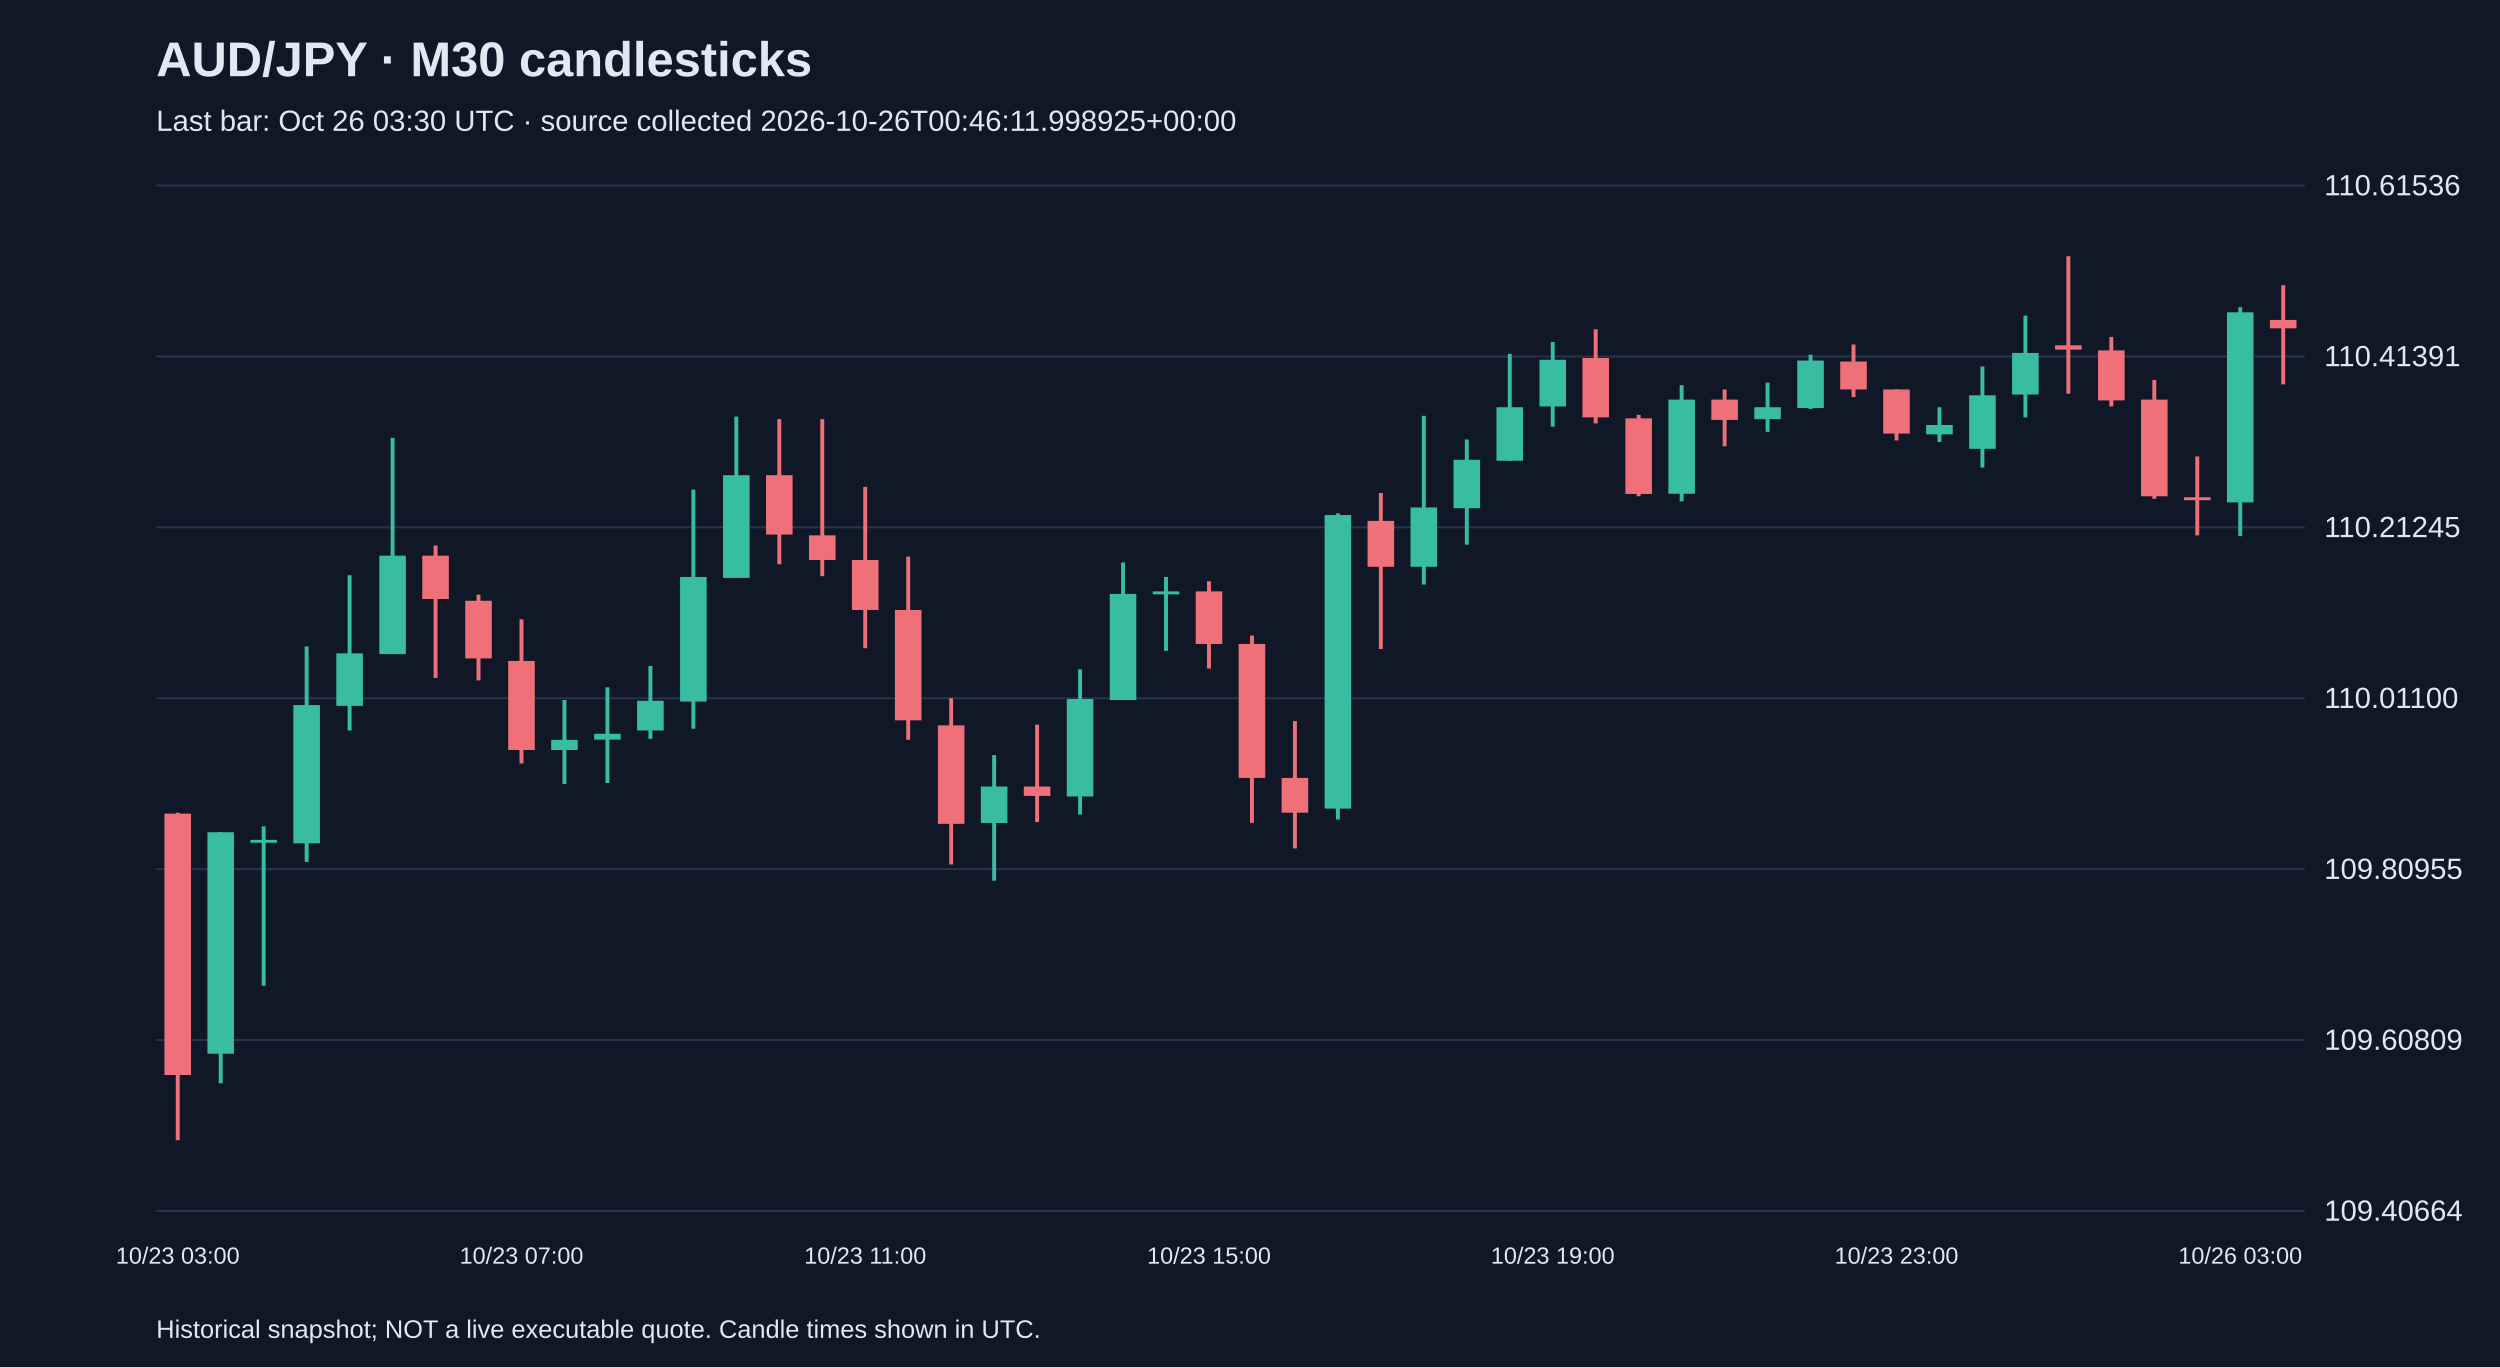
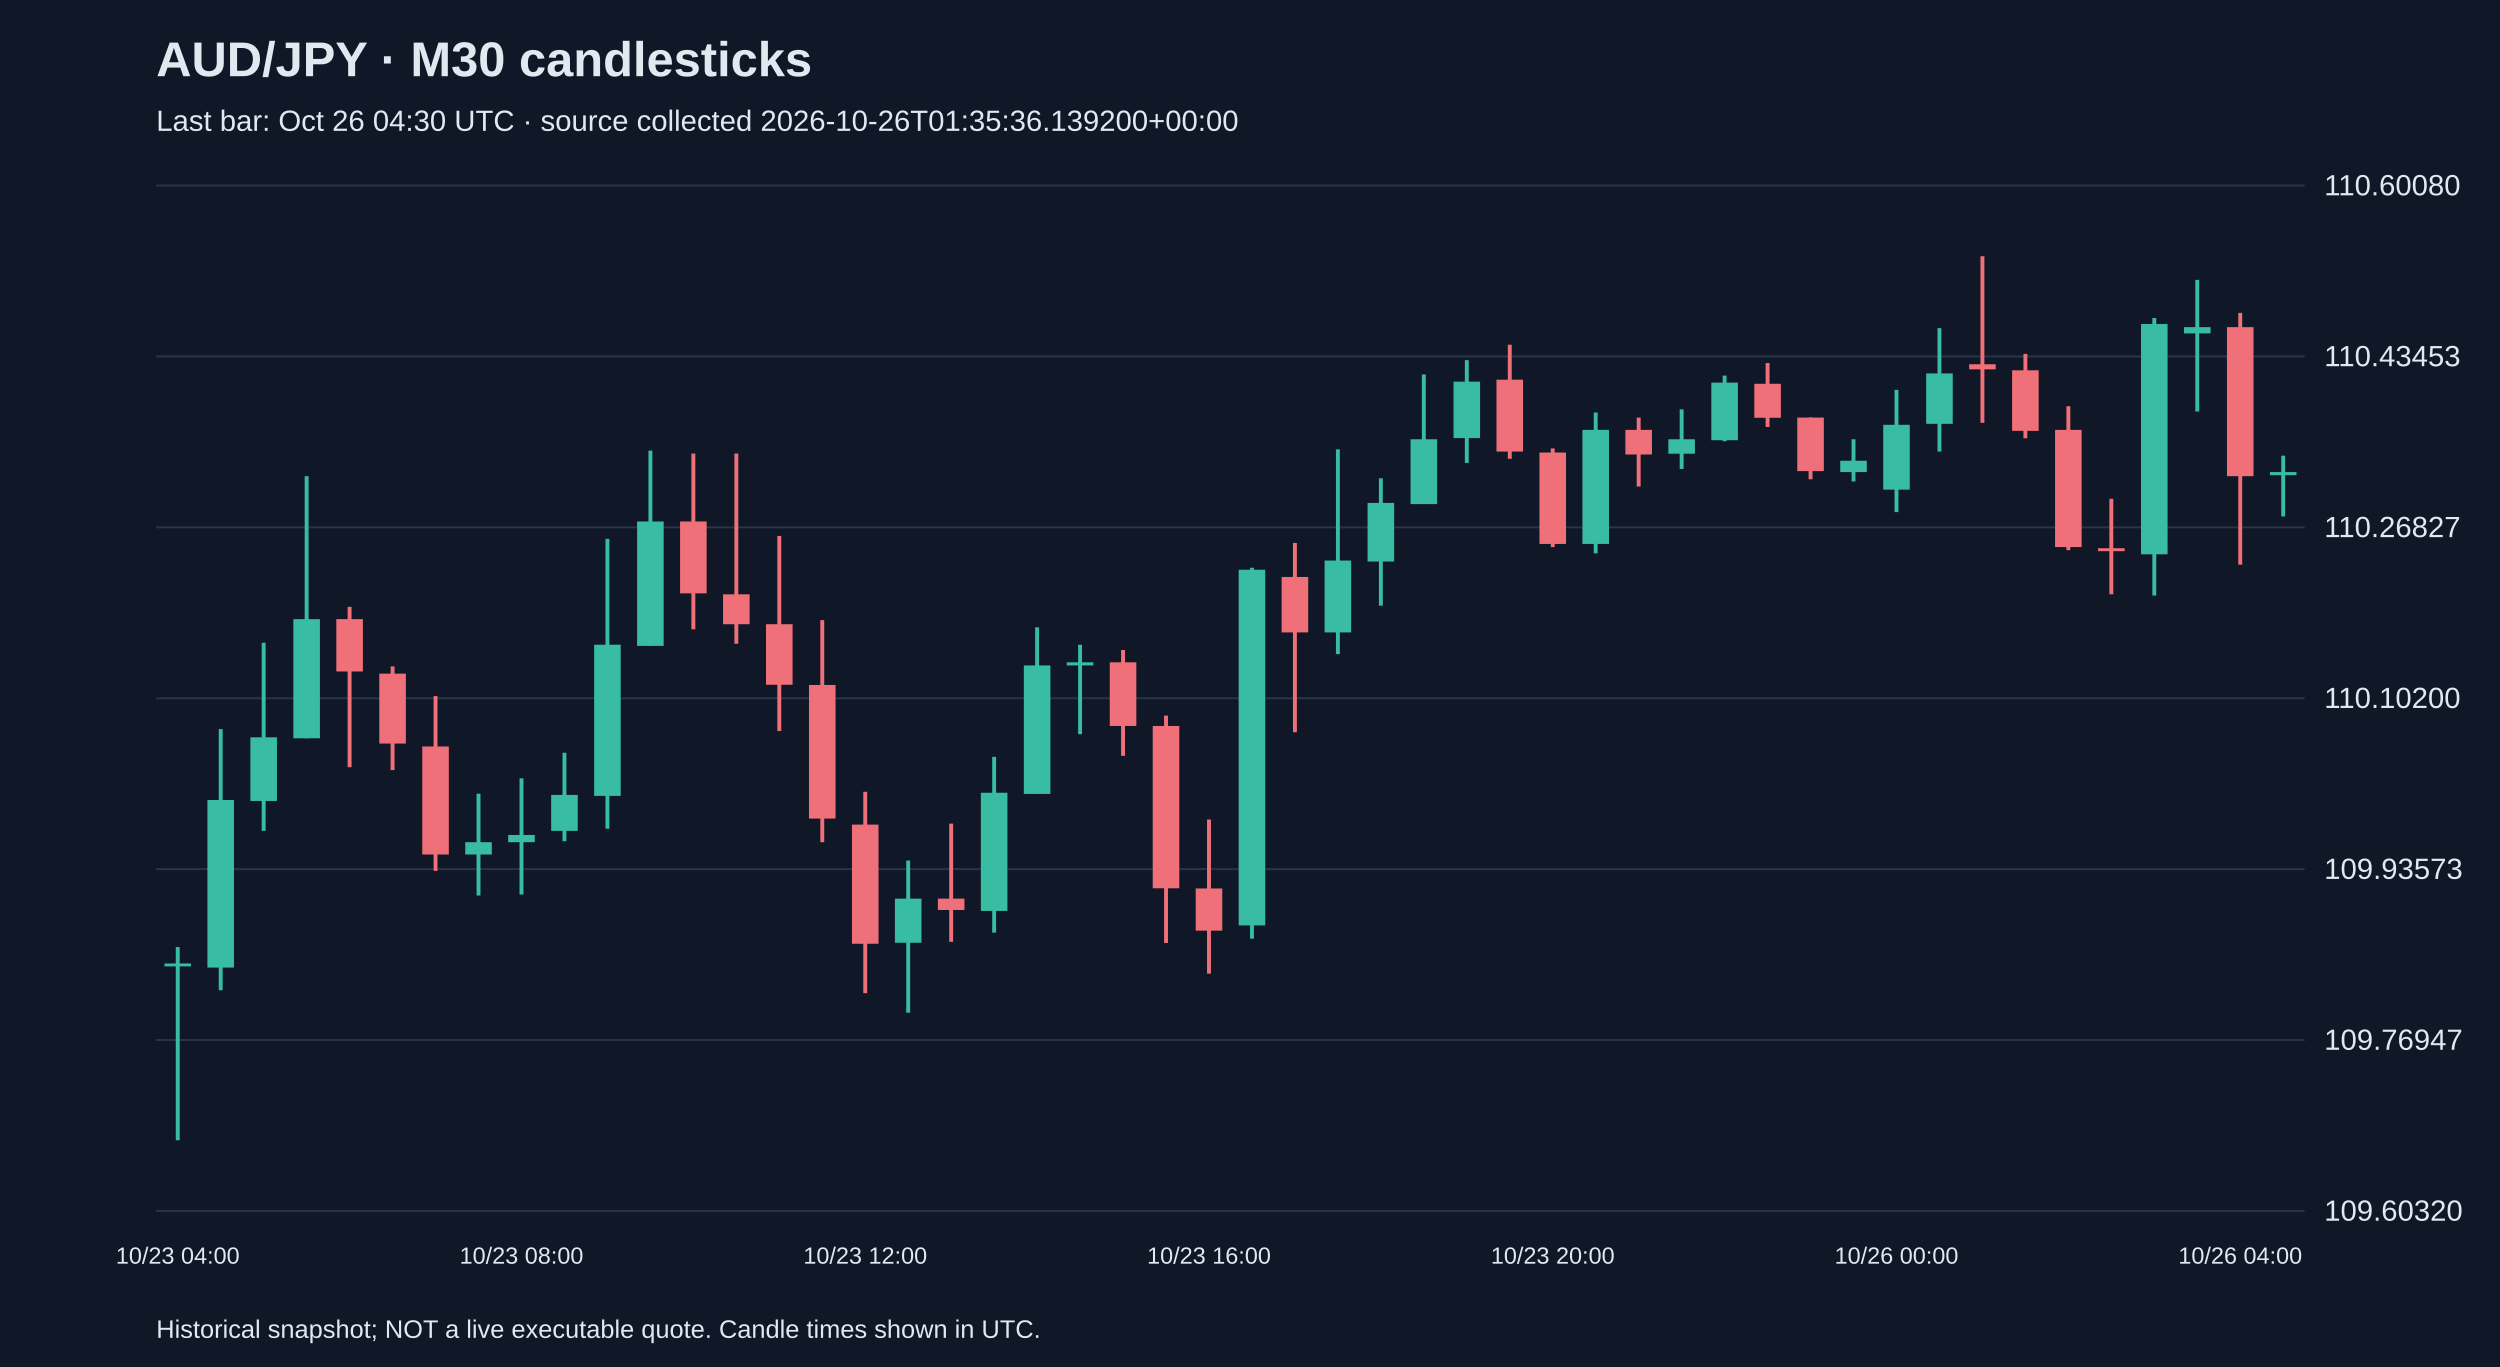
<svg xmlns="http://www.w3.org/2000/svg" viewBox="0 0 1280 700">
  <rect width="100%" height="100%" fill="#101827" />
  <style>text{font-family:Arial,sans-serif;fill:#e2e8f0}</style>
  <text x="80" y="39" font-size="25" font-weight="bold">AUD/JPY · M30 candlesticks</text>
-   <text x="80" y="67" font-size="15" fill="#a6b1c5">Last bar: Oct 26 03:30 UTC · source collected 2026-10-26T00:46:11.998925+00:00</text>
+   <text x="80" y="67" font-size="15" fill="#a6b1c5">Last bar: Oct 26 04:30 UTC · source collected 2026-10-26T01:35:36.139200+00:00</text>
  <line x1="80" y1="620.0" x2="1180" y2="620.0" stroke="#283548" />
-   <text x="1190" y="625.0" font-size="15">109.40664</text>
+   <text x="1190" y="625.0" font-size="15">109.60320</text>
  <line x1="80" y1="532.5" x2="1180" y2="532.5" stroke="#283548" />
-   <text x="1190" y="537.5" font-size="15">109.60809</text>
+   <text x="1190" y="537.5" font-size="15">109.76947</text>
  <line x1="80" y1="445.0" x2="1180" y2="445.0" stroke="#283548" />
-   <text x="1190" y="450.0" font-size="15">109.80955</text>
+   <text x="1190" y="450.0" font-size="15">109.93573</text>
  <line x1="80" y1="357.5" x2="1180" y2="357.5" stroke="#283548" />
-   <text x="1190" y="362.5" font-size="15">110.01100</text>
+   <text x="1190" y="362.5" font-size="15">110.10200</text>
  <line x1="80" y1="270.0" x2="1180" y2="270.0" stroke="#283548" />
-   <text x="1190" y="275.0" font-size="15">110.21245</text>
+   <text x="1190" y="275.0" font-size="15">110.26827</text>
  <line x1="80" y1="182.5" x2="1180" y2="182.5" stroke="#283548" />
-   <text x="1190" y="187.5" font-size="15">110.41391</text>
+   <text x="1190" y="187.5" font-size="15">110.43453</text>
  <line x1="80" y1="95.0" x2="1180" y2="95.0" stroke="#283548" />
-   <text x="1190" y="100.0" font-size="15">110.61536</text>
-   <line x1="91.0" y1="416.1" x2="91.0" y2="583.8" stroke="#f07079" stroke-width="2" />
-   <rect x="84.2" y="416.6" width="13.6" height="133.8" fill="#f07079" />
-   <text x="91.0" y="647" text-anchor="middle" font-size="12">10/23 03:00</text>
-   <line x1="113.0" y1="426.1" x2="113.0" y2="554.7" stroke="#38bca2" stroke-width="2" />
-   <rect x="106.2" y="426.1" width="13.6" height="113.4" fill="#38bca2" />
-   <line x1="135.0" y1="423.1" x2="135.0" y2="504.7" stroke="#38bca2" stroke-width="2" />
-   <rect x="128.2" y="430.0" width="13.6" height="1.5" fill="#38bca2" />
-   <line x1="157.0" y1="331.0" x2="157.0" y2="441.3" stroke="#38bca2" stroke-width="2" />
-   <rect x="150.2" y="361.0" width="13.6" height="70.8" fill="#38bca2" />
-   <line x1="179.0" y1="294.5" x2="179.0" y2="374.0" stroke="#38bca2" stroke-width="2" />
-   <rect x="172.2" y="334.5" width="13.6" height="26.9" fill="#38bca2" />
-   <line x1="201.0" y1="224.2" x2="201.0" y2="334.9" stroke="#38bca2" stroke-width="2" />
-   <rect x="194.2" y="284.5" width="13.6" height="50.4" fill="#38bca2" />
-   <line x1="223.0" y1="279.3" x2="223.0" y2="347.1" stroke="#f07079" stroke-width="2" />
-   <rect x="216.2" y="284.5" width="13.6" height="22.2" fill="#f07079" />
-   <line x1="245.0" y1="304.5" x2="245.0" y2="348.4" stroke="#f07079" stroke-width="2" />
-   <rect x="238.2" y="307.6" width="13.6" height="29.5" fill="#f07079" />
-   <line x1="267.0" y1="317.1" x2="267.0" y2="390.9" stroke="#f07079" stroke-width="2" />
-   <rect x="260.2" y="338.4" width="13.6" height="45.6" fill="#f07079" />
-   <text x="267.0" y="647" text-anchor="middle" font-size="12">10/23 07:00</text>
-   <line x1="289.0" y1="358.4" x2="289.0" y2="401.4" stroke="#38bca2" stroke-width="2" />
-   <rect x="282.2" y="378.8" width="13.6" height="5.2" fill="#38bca2" />
-   <line x1="311.0" y1="351.9" x2="311.0" y2="400.9" stroke="#38bca2" stroke-width="2" />
-   <rect x="304.2" y="375.7" width="13.6" height="3.0" fill="#38bca2" />
-   <line x1="333.0" y1="341.0" x2="333.0" y2="378.3" stroke="#38bca2" stroke-width="2" />
-   <rect x="326.2" y="358.8" width="13.6" height="15.2" fill="#38bca2" />
-   <line x1="355.0" y1="250.7" x2="355.0" y2="373.1" stroke="#38bca2" stroke-width="2" />
-   <rect x="348.2" y="295.4" width="13.6" height="63.8" fill="#38bca2" />
-   <line x1="377.0" y1="213.3" x2="377.0" y2="295.8" stroke="#38bca2" stroke-width="2" />
-   <rect x="370.2" y="243.3" width="13.6" height="52.6" fill="#38bca2" />
-   <line x1="399.0" y1="214.6" x2="399.0" y2="288.9" stroke="#f07079" stroke-width="2" />
-   <rect x="392.2" y="243.3" width="13.6" height="30.4" fill="#f07079" />
-   <line x1="421.0" y1="214.6" x2="421.0" y2="295.0" stroke="#f07079" stroke-width="2" />
-   <rect x="414.2" y="274.1" width="13.6" height="12.6" fill="#f07079" />
-   <line x1="443.0" y1="249.3" x2="443.0" y2="331.9" stroke="#f07079" stroke-width="2" />
-   <rect x="436.2" y="286.7" width="13.6" height="25.6" fill="#f07079" />
-   <text x="443.0" y="647" text-anchor="middle" font-size="12">10/23 11:00</text>
-   <line x1="465.0" y1="285.0" x2="465.0" y2="378.8" stroke="#f07079" stroke-width="2" />
-   <rect x="458.2" y="312.3" width="13.6" height="56.5" fill="#f07079" />
-   <line x1="487.0" y1="357.5" x2="487.0" y2="442.6" stroke="#f07079" stroke-width="2" />
-   <rect x="480.2" y="371.4" width="13.6" height="50.4" fill="#f07079" />
-   <line x1="509.0" y1="386.6" x2="509.0" y2="450.9" stroke="#38bca2" stroke-width="2" />
-   <rect x="502.2" y="402.7" width="13.6" height="18.7" fill="#38bca2" />
-   <line x1="531.0" y1="371.0" x2="531.0" y2="420.9" stroke="#f07079" stroke-width="2" />
-   <rect x="524.2" y="402.7" width="13.6" height="4.8" fill="#f07079" />
-   <line x1="553.0" y1="342.7" x2="553.0" y2="417.0" stroke="#38bca2" stroke-width="2" />
-   <rect x="546.2" y="357.9" width="13.6" height="49.9" fill="#38bca2" />
-   <line x1="575.0" y1="288.0" x2="575.0" y2="358.4" stroke="#38bca2" stroke-width="2" />
-   <rect x="568.2" y="304.1" width="13.6" height="54.3" fill="#38bca2" />
-   <line x1="597.0" y1="295.4" x2="597.0" y2="333.2" stroke="#38bca2" stroke-width="2" />
-   <rect x="590.2" y="302.8" width="13.6" height="1.5" fill="#38bca2" />
-   <line x1="619.0" y1="297.6" x2="619.0" y2="342.3" stroke="#f07079" stroke-width="2" />
-   <rect x="612.2" y="302.8" width="13.6" height="26.9" fill="#f07079" />
-   <text x="619.0" y="647" text-anchor="middle" font-size="12">10/23 15:00</text>
-   <line x1="641.0" y1="325.4" x2="641.0" y2="421.3" stroke="#f07079" stroke-width="2" />
-   <rect x="634.2" y="329.7" width="13.6" height="68.6" fill="#f07079" />
-   <line x1="663.0" y1="369.2" x2="663.0" y2="434.4" stroke="#f07079" stroke-width="2" />
-   <rect x="656.2" y="398.3" width="13.6" height="17.8" fill="#f07079" />
-   <line x1="685.0" y1="262.8" x2="685.0" y2="419.6" stroke="#38bca2" stroke-width="2" />
-   <rect x="678.2" y="263.7" width="13.6" height="150.3" fill="#38bca2" />
-   <line x1="707.0" y1="252.4" x2="707.0" y2="332.3" stroke="#f07079" stroke-width="2" />
-   <rect x="700.2" y="266.7" width="13.6" height="23.5" fill="#f07079" />
-   <line x1="729.0" y1="212.9" x2="729.0" y2="299.3" stroke="#38bca2" stroke-width="2" />
-   <rect x="722.2" y="259.8" width="13.6" height="30.4" fill="#38bca2" />
-   <line x1="751.0" y1="225.0" x2="751.0" y2="278.9" stroke="#38bca2" stroke-width="2" />
-   <rect x="744.2" y="235.4" width="13.6" height="24.8" fill="#38bca2" />
-   <line x1="773.0" y1="181.2" x2="773.0" y2="235.9" stroke="#38bca2" stroke-width="2" />
-   <rect x="766.2" y="208.5" width="13.6" height="27.4" fill="#38bca2" />
-   <line x1="795.0" y1="175.1" x2="795.0" y2="218.5" stroke="#38bca2" stroke-width="2" />
-   <rect x="788.2" y="184.2" width="13.6" height="23.9" fill="#38bca2" />
-   <text x="795.0" y="647" text-anchor="middle" font-size="12">10/23 19:00</text>
-   <line x1="817.0" y1="168.6" x2="817.0" y2="216.8" stroke="#f07079" stroke-width="2" />
-   <rect x="810.2" y="183.3" width="13.6" height="30.4" fill="#f07079" />
-   <line x1="839.0" y1="212.4" x2="839.0" y2="254.1" stroke="#f07079" stroke-width="2" />
-   <rect x="832.2" y="214.2" width="13.6" height="38.7" fill="#f07079" />
-   <line x1="861.0" y1="197.2" x2="861.0" y2="256.7" stroke="#38bca2" stroke-width="2" />
-   <rect x="854.2" y="204.6" width="13.6" height="48.2" fill="#38bca2" />
-   <line x1="883.0" y1="199.4" x2="883.0" y2="228.5" stroke="#f07079" stroke-width="2" />
-   <rect x="876.2" y="204.6" width="13.6" height="10.4" fill="#f07079" />
-   <line x1="905.0" y1="195.9" x2="905.0" y2="221.1" stroke="#38bca2" stroke-width="2" />
-   <rect x="898.2" y="208.5" width="13.6" height="6.1" fill="#38bca2" />
-   <line x1="927.0" y1="181.6" x2="927.0" y2="209.4" stroke="#38bca2" stroke-width="2" />
-   <rect x="920.2" y="184.6" width="13.6" height="24.3" fill="#38bca2" />
-   <line x1="949.0" y1="176.4" x2="949.0" y2="203.3" stroke="#f07079" stroke-width="2" />
-   <rect x="942.2" y="185.1" width="13.6" height="14.3" fill="#f07079" />
-   <line x1="971.0" y1="199.4" x2="971.0" y2="225.5" stroke="#f07079" stroke-width="2" />
-   <rect x="964.2" y="199.4" width="13.6" height="22.6" fill="#f07079" />
-   <text x="971.0" y="647" text-anchor="middle" font-size="12">10/23 23:00</text>
-   <line x1="993.0" y1="208.5" x2="993.0" y2="226.3" stroke="#38bca2" stroke-width="2" />
-   <rect x="986.2" y="217.6" width="13.6" height="4.8" fill="#38bca2" />
-   <line x1="1015.0" y1="187.7" x2="1015.0" y2="239.4" stroke="#38bca2" stroke-width="2" />
-   <rect x="1008.2" y="202.4" width="13.6" height="27.4" fill="#38bca2" />
-   <line x1="1037.0" y1="161.6" x2="1037.0" y2="213.7" stroke="#38bca2" stroke-width="2" />
-   <rect x="1030.2" y="180.7" width="13.6" height="21.3" fill="#38bca2" />
-   <line x1="1059.0" y1="131.2" x2="1059.0" y2="201.6" stroke="#f07079" stroke-width="2" />
-   <rect x="1052.2" y="176.8" width="13.6" height="2.2" fill="#f07079" />
-   <line x1="1081.0" y1="172.5" x2="1081.0" y2="208.1" stroke="#f07079" stroke-width="2" />
-   <rect x="1074.2" y="179.4" width="13.6" height="25.6" fill="#f07079" />
-   <line x1="1103.0" y1="194.6" x2="1103.0" y2="255.4" stroke="#f07079" stroke-width="2" />
-   <rect x="1096.2" y="204.6" width="13.6" height="49.5" fill="#f07079" />
-   <line x1="1125.0" y1="233.7" x2="1125.0" y2="274.1" stroke="#f07079" stroke-width="2" />
-   <rect x="1118.2" y="254.6" width="13.6" height="1.5" fill="#f07079" />
-   <line x1="1147.0" y1="157.3" x2="1147.0" y2="274.5" stroke="#38bca2" stroke-width="2" />
-   <rect x="1140.2" y="159.9" width="13.6" height="97.3" fill="#38bca2" />
-   <text x="1147.0" y="647" text-anchor="middle" font-size="12">10/26 03:00</text>
-   <line x1="1169.0" y1="146.0" x2="1169.0" y2="196.8" stroke="#f07079" stroke-width="2" />
-   <rect x="1162.2" y="163.8" width="13.6" height="4.3" fill="#f07079" />
+   <text x="1190" y="100.0" font-size="15">110.60080</text>
+   <line x1="91.0" y1="484.9" x2="91.0" y2="583.8" stroke="#38bca2" stroke-width="2" />
+   <rect x="84.2" y="493.3" width="13.6" height="1.5" fill="#38bca2" />
+   <text x="91.0" y="647" text-anchor="middle" font-size="12">10/23 04:00</text>
+   <line x1="113.0" y1="373.3" x2="113.0" y2="507.0" stroke="#38bca2" stroke-width="2" />
+   <rect x="106.2" y="409.6" width="13.6" height="85.8" fill="#38bca2" />
+   <line x1="135.0" y1="329.1" x2="135.0" y2="425.4" stroke="#38bca2" stroke-width="2" />
+   <rect x="128.2" y="377.5" width="13.6" height="32.6" fill="#38bca2" />
+   <line x1="157.0" y1="243.8" x2="157.0" y2="378.0" stroke="#38bca2" stroke-width="2" />
+   <rect x="150.2" y="317.0" width="13.6" height="61.0" fill="#38bca2" />
+   <line x1="179.0" y1="310.7" x2="179.0" y2="392.8" stroke="#f07079" stroke-width="2" />
+   <rect x="172.2" y="317.0" width="13.6" height="26.8" fill="#f07079" />
+   <line x1="201.0" y1="341.2" x2="201.0" y2="394.3" stroke="#f07079" stroke-width="2" />
+   <rect x="194.2" y="344.9" width="13.6" height="35.8" fill="#f07079" />
+   <line x1="223.0" y1="356.4" x2="223.0" y2="445.9" stroke="#f07079" stroke-width="2" />
+   <rect x="216.2" y="382.2" width="13.6" height="55.3" fill="#f07079" />
+   <line x1="245.0" y1="406.4" x2="245.0" y2="458.5" stroke="#38bca2" stroke-width="2" />
+   <rect x="238.2" y="431.2" width="13.6" height="6.3" fill="#38bca2" />
+   <line x1="267.0" y1="398.5" x2="267.0" y2="458.0" stroke="#38bca2" stroke-width="2" />
+   <rect x="260.2" y="427.5" width="13.6" height="3.7" fill="#38bca2" />
+   <text x="267.0" y="647" text-anchor="middle" font-size="12">10/23 08:00</text>
+   <line x1="289.0" y1="385.4" x2="289.0" y2="430.7" stroke="#38bca2" stroke-width="2" />
+   <rect x="282.2" y="407.0" width="13.6" height="18.4" fill="#38bca2" />
+   <line x1="311.0" y1="275.9" x2="311.0" y2="424.3" stroke="#38bca2" stroke-width="2" />
+   <rect x="304.2" y="330.1" width="13.6" height="77.4" fill="#38bca2" />
+   <line x1="333.0" y1="230.7" x2="333.0" y2="330.7" stroke="#38bca2" stroke-width="2" />
+   <rect x="326.2" y="267.0" width="13.6" height="63.7" fill="#38bca2" />
+   <line x1="355.0" y1="232.2" x2="355.0" y2="322.2" stroke="#f07079" stroke-width="2" />
+   <rect x="348.2" y="267.0" width="13.6" height="36.8" fill="#f07079" />
+   <line x1="377.0" y1="232.2" x2="377.0" y2="329.6" stroke="#f07079" stroke-width="2" />
+   <rect x="370.2" y="304.3" width="13.6" height="15.3" fill="#f07079" />
+   <line x1="399.0" y1="274.4" x2="399.0" y2="374.3" stroke="#f07079" stroke-width="2" />
+   <rect x="392.2" y="319.6" width="13.6" height="31.0" fill="#f07079" />
+   <line x1="421.0" y1="317.5" x2="421.0" y2="431.2" stroke="#f07079" stroke-width="2" />
+   <rect x="414.2" y="350.7" width="13.6" height="68.4" fill="#f07079" />
+   <line x1="443.0" y1="405.4" x2="443.0" y2="508.5" stroke="#f07079" stroke-width="2" />
+   <rect x="436.2" y="422.2" width="13.6" height="61.0" fill="#f07079" />
+   <text x="443.0" y="647" text-anchor="middle" font-size="12">10/23 12:00</text>
+   <line x1="465.0" y1="440.6" x2="465.0" y2="518.5" stroke="#38bca2" stroke-width="2" />
+   <rect x="458.2" y="460.1" width="13.6" height="22.6" fill="#38bca2" />
+   <line x1="487.0" y1="421.7" x2="487.0" y2="482.2" stroke="#f07079" stroke-width="2" />
+   <rect x="480.2" y="460.1" width="13.6" height="5.8" fill="#f07079" />
+   <line x1="509.0" y1="387.5" x2="509.0" y2="477.5" stroke="#38bca2" stroke-width="2" />
+   <rect x="502.2" y="405.9" width="13.6" height="60.5" fill="#38bca2" />
+   <line x1="531.0" y1="321.2" x2="531.0" y2="406.4" stroke="#38bca2" stroke-width="2" />
+   <rect x="524.2" y="340.7" width="13.6" height="65.8" fill="#38bca2" />
+   <line x1="553.0" y1="330.1" x2="553.0" y2="375.9" stroke="#38bca2" stroke-width="2" />
+   <rect x="546.2" y="339.1" width="13.6" height="1.6" fill="#38bca2" />
+   <line x1="575.0" y1="332.8" x2="575.0" y2="387.0" stroke="#f07079" stroke-width="2" />
+   <rect x="568.2" y="339.1" width="13.6" height="32.6" fill="#f07079" />
+   <line x1="597.0" y1="366.4" x2="597.0" y2="482.8" stroke="#f07079" stroke-width="2" />
+   <rect x="590.2" y="371.7" width="13.6" height="83.1" fill="#f07079" />
+   <line x1="619.0" y1="419.6" x2="619.0" y2="498.5" stroke="#f07079" stroke-width="2" />
+   <rect x="612.2" y="454.9" width="13.6" height="21.6" fill="#f07079" />
+   <text x="619.0" y="647" text-anchor="middle" font-size="12">10/23 16:00</text>
+   <line x1="641.0" y1="290.7" x2="641.0" y2="480.6" stroke="#38bca2" stroke-width="2" />
+   <rect x="634.2" y="291.7" width="13.6" height="182.1" fill="#38bca2" />
+   <line x1="663.0" y1="278.0" x2="663.0" y2="374.9" stroke="#f07079" stroke-width="2" />
+   <rect x="656.2" y="295.4" width="13.6" height="28.4" fill="#f07079" />
+   <line x1="685.0" y1="230.1" x2="685.0" y2="334.9" stroke="#38bca2" stroke-width="2" />
+   <rect x="678.2" y="287.0" width="13.6" height="36.8" fill="#38bca2" />
+   <line x1="707.0" y1="244.9" x2="707.0" y2="310.1" stroke="#38bca2" stroke-width="2" />
+   <rect x="700.2" y="257.5" width="13.6" height="30.0" fill="#38bca2" />
+   <line x1="729.0" y1="191.7" x2="729.0" y2="258.0" stroke="#38bca2" stroke-width="2" />
+   <rect x="722.2" y="224.9" width="13.6" height="33.2" fill="#38bca2" />
+   <line x1="751.0" y1="184.4" x2="751.0" y2="237.0" stroke="#38bca2" stroke-width="2" />
+   <rect x="744.2" y="195.4" width="13.6" height="28.9" fill="#38bca2" />
+   <line x1="773.0" y1="176.5" x2="773.0" y2="234.9" stroke="#f07079" stroke-width="2" />
+   <rect x="766.2" y="194.4" width="13.6" height="36.8" fill="#f07079" />
+   <line x1="795.0" y1="229.6" x2="795.0" y2="280.1" stroke="#f07079" stroke-width="2" />
+   <rect x="788.2" y="231.7" width="13.6" height="46.8" fill="#f07079" />
+   <text x="795.0" y="647" text-anchor="middle" font-size="12">10/23 20:00</text>
+   <line x1="817.0" y1="211.2" x2="817.0" y2="283.3" stroke="#38bca2" stroke-width="2" />
+   <rect x="810.2" y="220.1" width="13.6" height="58.4" fill="#38bca2" />
+   <line x1="839.0" y1="213.8" x2="839.0" y2="249.1" stroke="#f07079" stroke-width="2" />
+   <rect x="832.2" y="220.1" width="13.6" height="12.6" fill="#f07079" />
+   <line x1="861.0" y1="209.6" x2="861.0" y2="240.1" stroke="#38bca2" stroke-width="2" />
+   <rect x="854.2" y="224.9" width="13.6" height="7.4" fill="#38bca2" />
+   <line x1="883.0" y1="192.3" x2="883.0" y2="225.9" stroke="#38bca2" stroke-width="2" />
+   <rect x="876.2" y="195.9" width="13.6" height="29.5" fill="#38bca2" />
+   <line x1="905.0" y1="185.9" x2="905.0" y2="218.6" stroke="#f07079" stroke-width="2" />
+   <rect x="898.2" y="196.5" width="13.6" height="17.4" fill="#f07079" />
+   <line x1="927.0" y1="213.8" x2="927.0" y2="245.4" stroke="#f07079" stroke-width="2" />
+   <rect x="920.2" y="213.8" width="13.6" height="27.4" fill="#f07079" />
+   <line x1="949.0" y1="224.9" x2="949.0" y2="246.5" stroke="#38bca2" stroke-width="2" />
+   <rect x="942.2" y="235.9" width="13.6" height="5.8" fill="#38bca2" />
+   <line x1="971.0" y1="199.6" x2="971.0" y2="262.2" stroke="#38bca2" stroke-width="2" />
+   <rect x="964.2" y="217.5" width="13.6" height="33.2" fill="#38bca2" />
+   <text x="971.0" y="647" text-anchor="middle" font-size="12">10/26 00:00</text>
+   <line x1="993.0" y1="168.0" x2="993.0" y2="231.2" stroke="#38bca2" stroke-width="2" />
+   <rect x="986.2" y="191.2" width="13.6" height="25.8" fill="#38bca2" />
+   <line x1="1015.0" y1="131.2" x2="1015.0" y2="216.5" stroke="#f07079" stroke-width="2" />
+   <rect x="1008.2" y="186.5" width="13.6" height="2.6" fill="#f07079" />
+   <line x1="1037.0" y1="181.2" x2="1037.0" y2="224.4" stroke="#f07079" stroke-width="2" />
+   <rect x="1030.2" y="189.6" width="13.6" height="31.0" fill="#f07079" />
+   <line x1="1059.0" y1="208.0" x2="1059.0" y2="281.7" stroke="#f07079" stroke-width="2" />
+   <rect x="1052.2" y="220.1" width="13.6" height="60.0" fill="#f07079" />
+   <line x1="1081.0" y1="255.4" x2="1081.0" y2="304.3" stroke="#f07079" stroke-width="2" />
+   <rect x="1074.2" y="280.7" width="13.6" height="1.5" fill="#f07079" />
+   <line x1="1103.0" y1="162.8" x2="1103.0" y2="304.9" stroke="#38bca2" stroke-width="2" />
+   <rect x="1096.2" y="165.9" width="13.6" height="117.9" fill="#38bca2" />
+   <line x1="1125.0" y1="143.3" x2="1125.0" y2="210.7" stroke="#38bca2" stroke-width="2" />
+   <rect x="1118.2" y="167.5" width="13.6" height="3.2" fill="#38bca2" />
+   <line x1="1147.0" y1="160.2" x2="1147.0" y2="289.1" stroke="#f07079" stroke-width="2" />
+   <rect x="1140.2" y="167.5" width="13.6" height="76.3" fill="#f07079" />
+   <text x="1147.0" y="647" text-anchor="middle" font-size="12">10/26 04:00</text>
+   <line x1="1169.0" y1="233.3" x2="1169.0" y2="264.4" stroke="#38bca2" stroke-width="2" />
+   <rect x="1162.2" y="241.7" width="13.6" height="1.6" fill="#38bca2" />
  <text x="80" y="685" font-size="13">Historical snapshot; NOT a live executable quote. Candle times shown in UTC.</text>
</svg>
